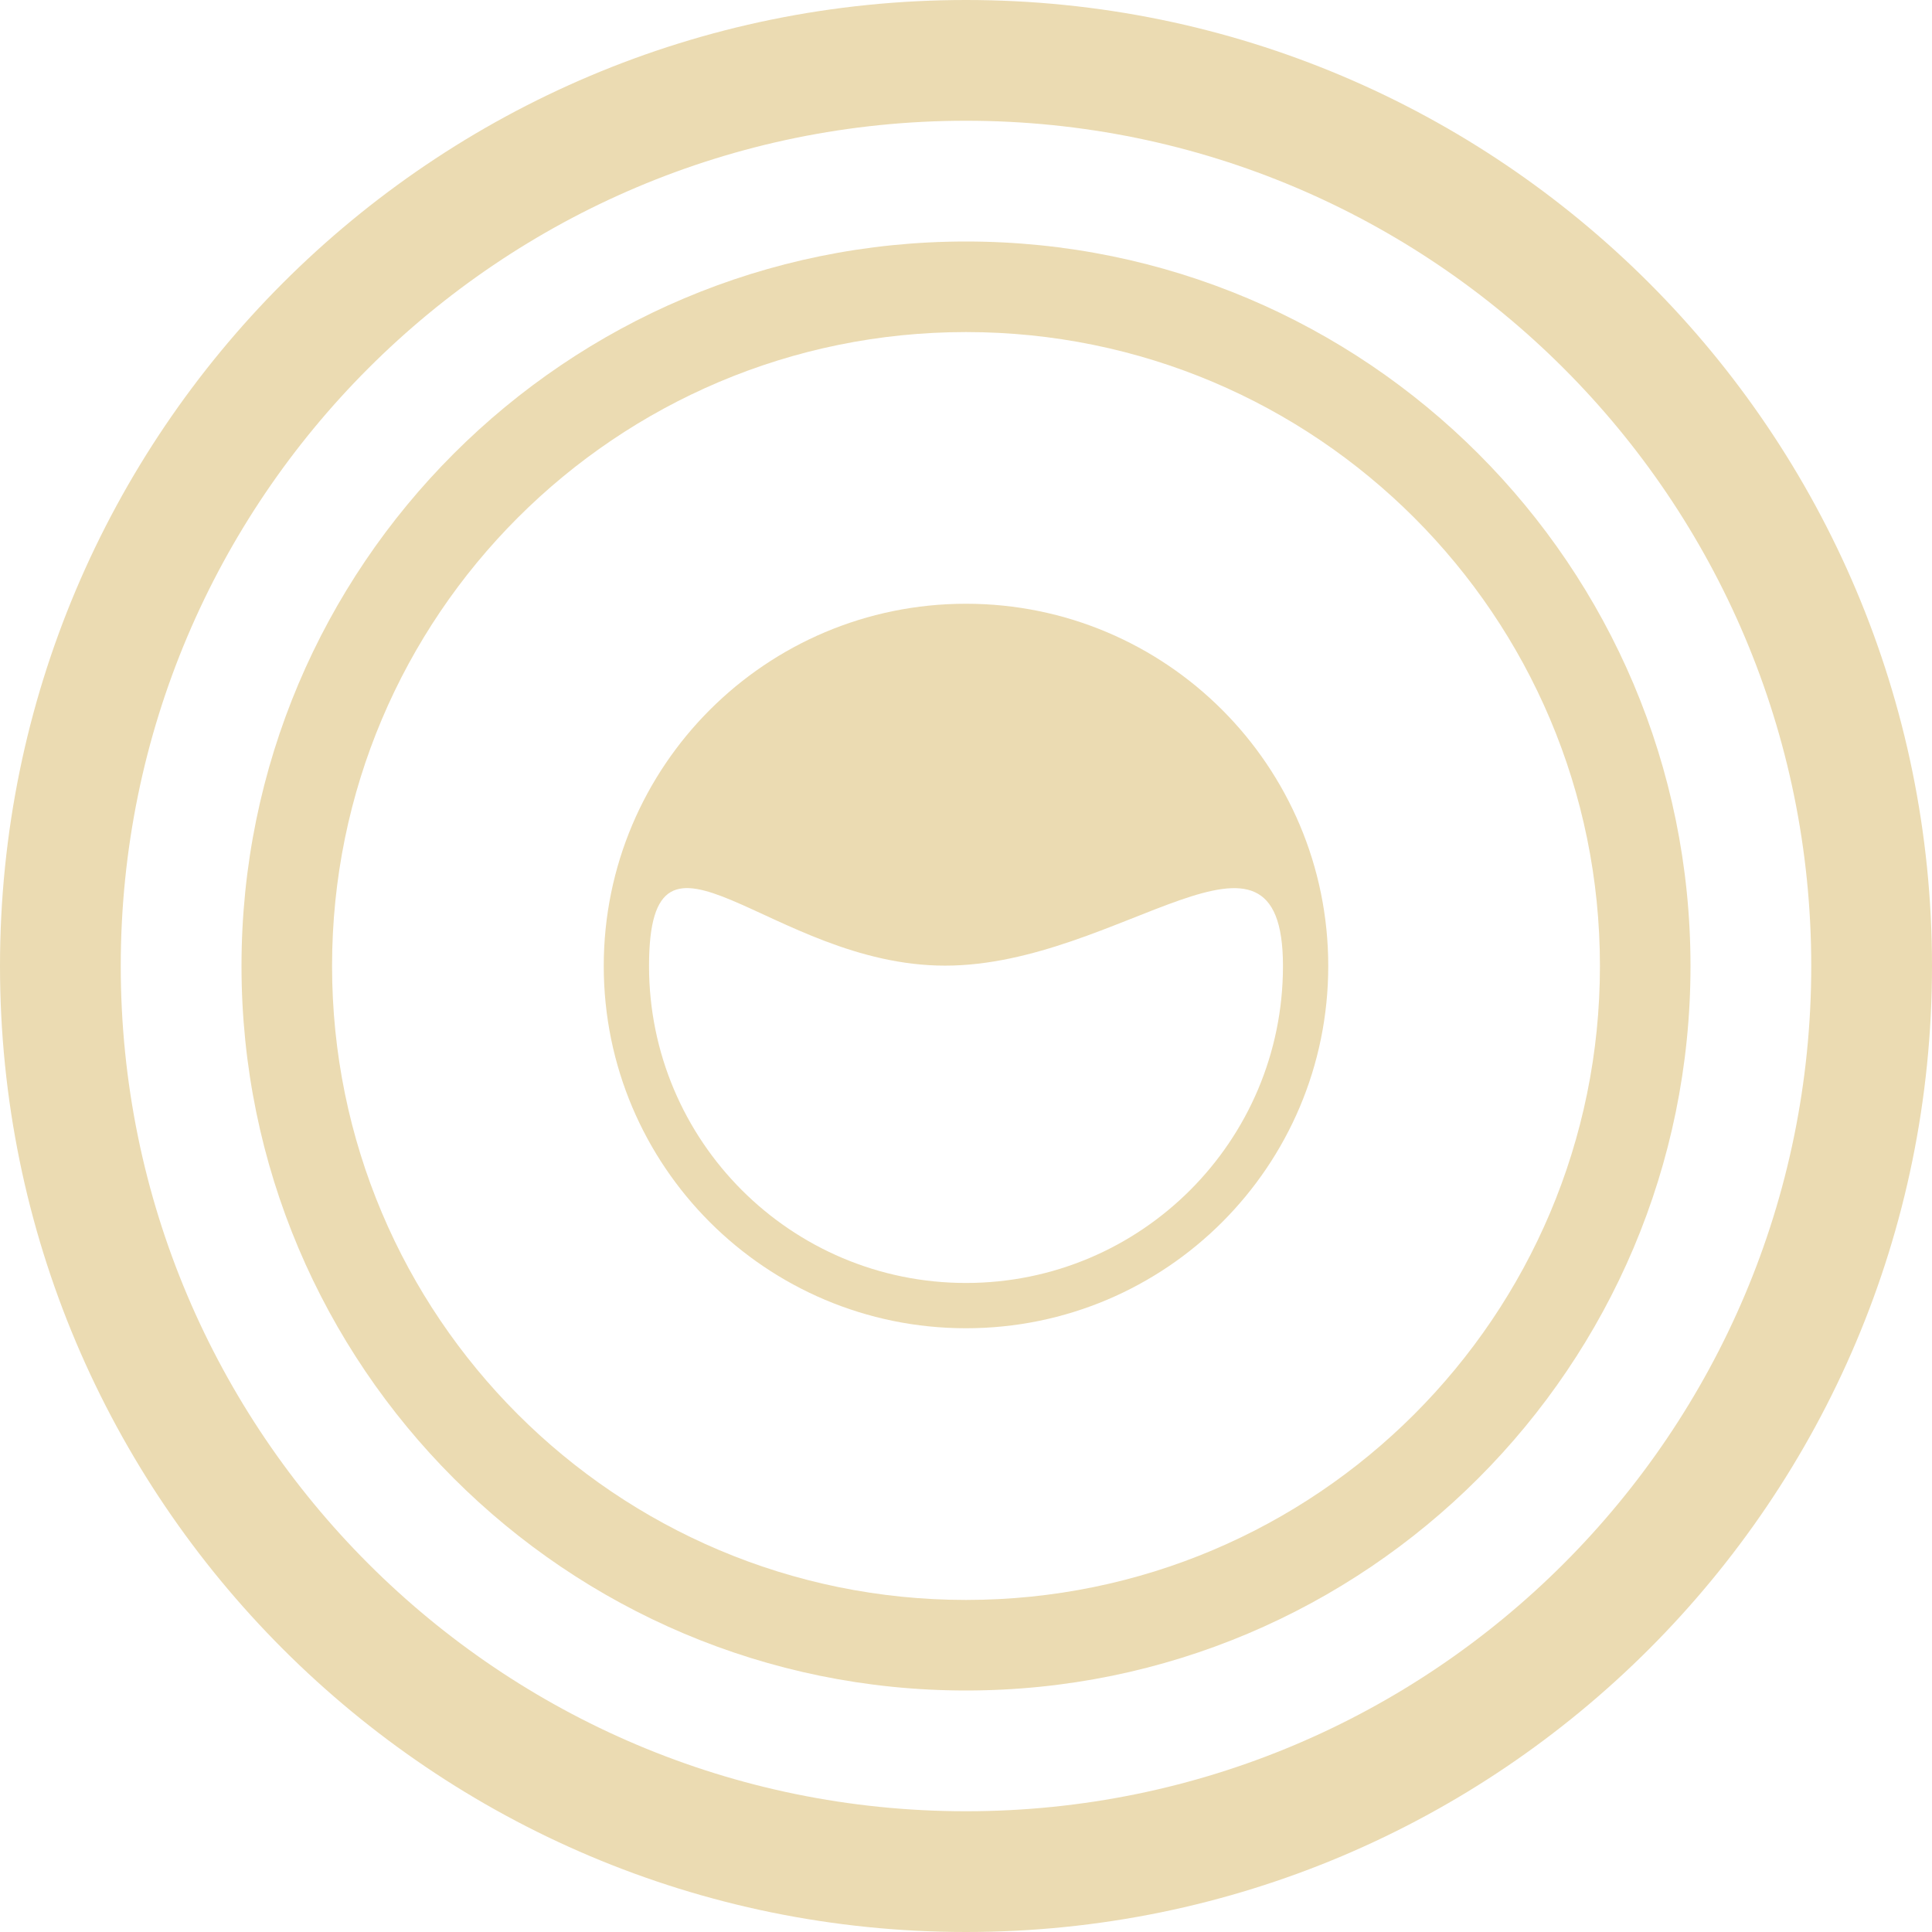
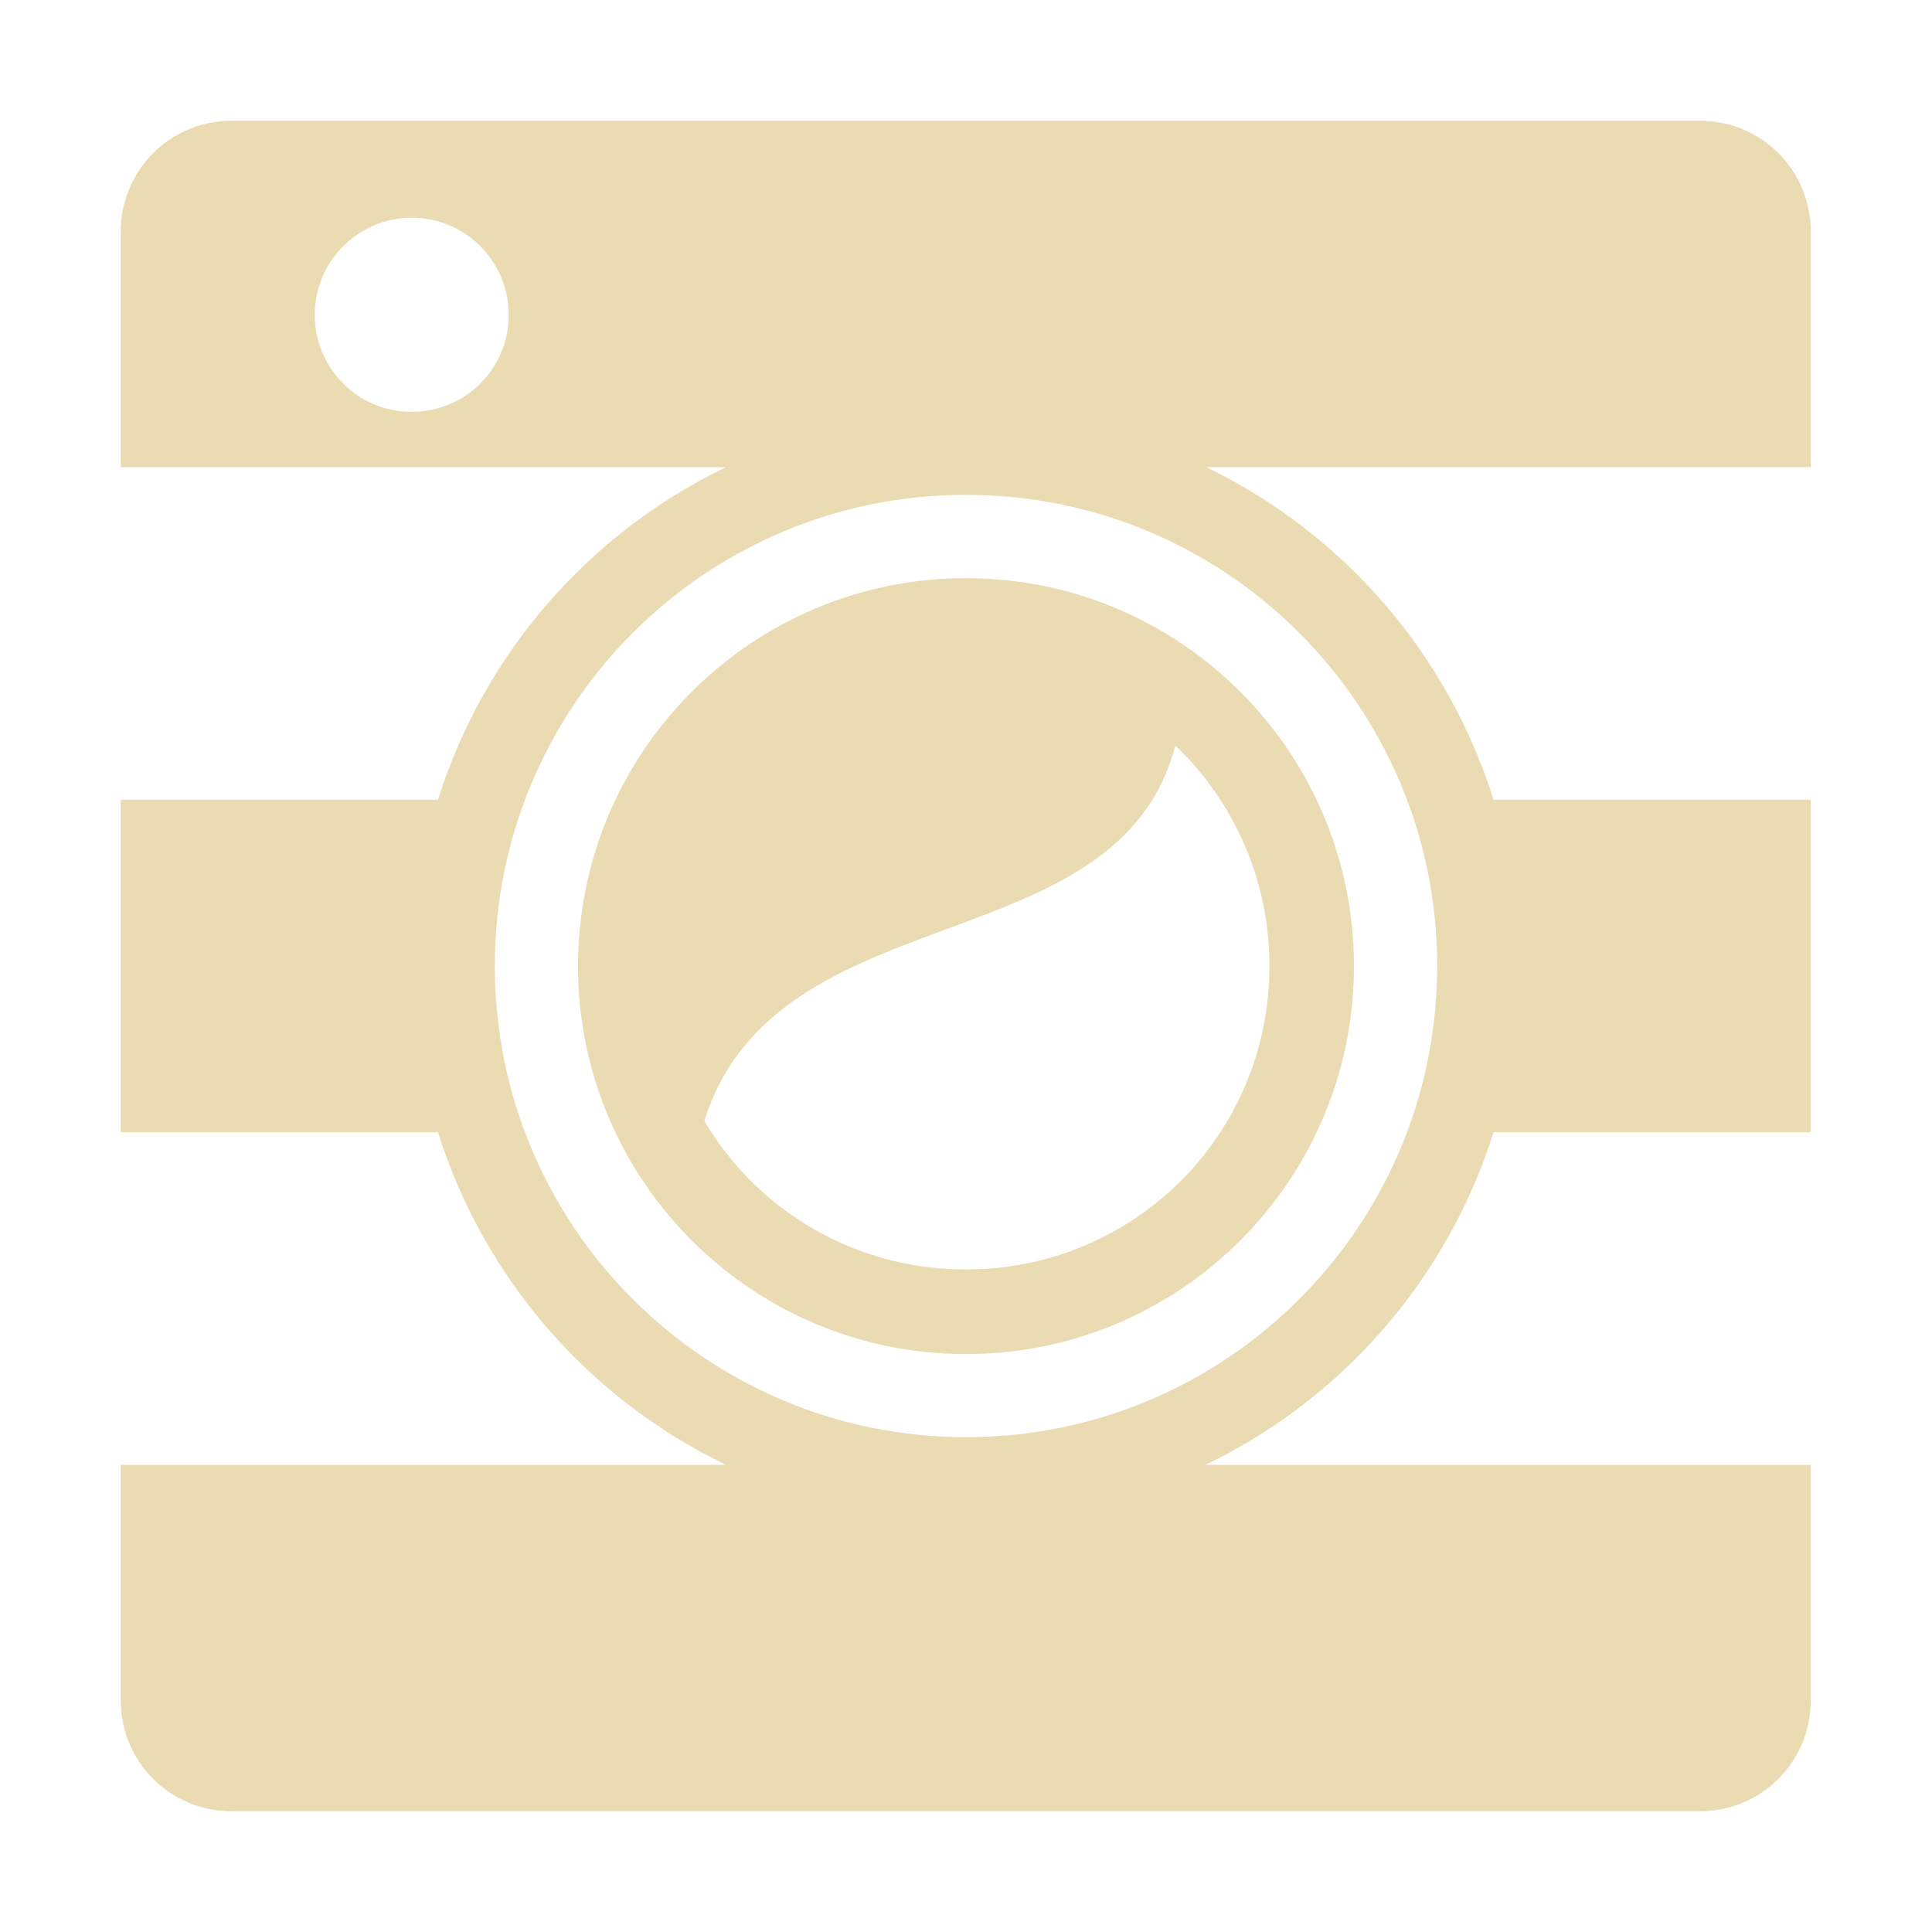
<svg xmlns="http://www.w3.org/2000/svg" width="16" height="16" version="1.1">
  <defs>
-     <style id="current-color-scheme" type="text/css">
-    .ColorScheme-Text { color:#ebdbb2; } .ColorScheme-Highlight { color:#458588; }
-   </style>
-     <linearGradient id="arrongin" x1="0%" x2="0%" y1="0%" y2="100%">
-       <stop offset="0%" style="stop-color:#d79921; stop-opacity:1" />
-       <stop offset="100%" style="stop-color:#b57614; stop-opacity:1" />
-     </linearGradient>
-     <linearGradient id="aurora" x1="0%" x2="0%" y1="0%" y2="100%">
-       <stop offset="0%" style="stop-color:#83a598; stop-opacity:1" />
-       <stop offset="100%" style="stop-color:#b16286; stop-opacity:1" />
-     </linearGradient>
-     <linearGradient id="fitdance" x1="0%" x2="0%" y1="0%" y2="100%">
-       <stop offset="0%" style="stop-color:#8ec07c; stop-opacity:1" />
-       <stop offset="100%" style="stop-color:#458588; stop-opacity:1" />
-     </linearGradient>
-     <linearGradient id="oomox" x1="0%" x2="0%" y1="0%" y2="100%">
-       <stop offset="0%" style="stop-color:#458588; stop-opacity:1" />
-       <stop offset="100%" style="stop-color:#928374; stop-opacity:1" />
-     </linearGradient>
-     <linearGradient id="rainblue" x1="0%" x2="0%" y1="0%" y2="100%">
-       <stop offset="0%" style="stop-color:#b8bb26; stop-opacity:1" />
-       <stop offset="100%" style="stop-color:#076678; stop-opacity:1" />
-     </linearGradient>
-     <linearGradient id="sunrise" x1="0%" x2="0%" y1="0%" y2="100%">
-       <stop offset="0%" style="stop-color: #fe8019; stop-opacity:1" />
-       <stop offset="100%" style="stop-color: #fabd2f; stop-opacity:1" />
-     </linearGradient>
-     <linearGradient id="telinkrin" x1="0%" x2="0%" y1="0%" y2="100%">
-       <stop offset="0%" style="stop-color: #83a598; stop-opacity:1" />
-       <stop offset="100%" style="stop-color: #83a598; stop-opacity:1" />
-     </linearGradient>
-     <linearGradient id="60spsycho" x1="0%" x2="0%" y1="0%" y2="100%">
-       <stop offset="0%" style="stop-color: #fb4934; stop-opacity:1" />
-       <stop offset="25%" style="stop-color: #fabd2f; stop-opacity:1" />
-       <stop offset="50%" style="stop-color: #fe8019; stop-opacity:1" />
-       <stop offset="100%" style="stop-color: #689d6a; stop-opacity:1" />
-     </linearGradient>
-     <linearGradient id="90ssummer" x1="0%" x2="0%" y1="0%" y2="100%">
-       <stop offset="0%" style="stop-color: #b16286; stop-opacity:1" />
-       <stop offset="20%" style="stop-color: #8ec07c; stop-opacity:1" />
-       <stop offset="50%" style="stop-color: #fabd2f; stop-opacity:1" />
-       <stop offset="100%" style="stop-color: #458588; stop-opacity:1" />
-     </linearGradient>
-     <linearGradient id="cyberneon" x1="0%" x2="0%" y1="0%" y2="100%">
-       <stop offset="0" style="stop-color:#83a598; stop-opacity:1" />
-       <stop offset="1" style="stop-color:#b16286; stop-opacity:1" />
-     </linearGradient>
+     <style type="text/css" id="current-color-scheme">.ColorScheme-Text { color:#ebdbb2; } .ColorScheme-Highlight { color:#458588; }</style>
  </defs>
-   <g transform="translate(-592 -180)">
-     <path style="fill:currentColor" class="ColorScheme-Text" d="M600 180a8 8 0 0 0-8 8 8 8 0 0 0 8 8 8 8 0 0 0 8-8 8 8 0 0 0-8-8zm0 1a7 7 0 0 1 7 7 7 7 0 0 1-7 7 7 7 0 0 1-7-7 7 7 0 0 1 7-7z" />
-     <path d="m 600,182 a 6,6 0 0 0 -6,6 6,6 0 0 0 6,6 6,6 0 0 0 6,-6 6,6 0 0 0 -6,-6 z m 0,0.75 a 5.25,5.25 0 0 1 5.25,5.25 5.25,5.25 0 0 1 -5.25,5.25 5.25,5.25 0 0 1 -5.25,-5.25 5.25,5.25 0 0 1 5.25,-5.25 z" style="fill:currentColor" class="ColorScheme-Text" />
-     <path style="fill:currentColor" class="ColorScheme-Text" d="m 600,185 c -1.657,0 -3,1.343 -3,3 0,1.657 1.343,3 3,3 1.657,0 3,-1.343 3,-3 0,-1.657 -1.343,-3 -3,-3 z m -0.173,2.997 c 1.45,0 2.798,-1.446 2.798,0.003 0,1.45 -1.175,2.625 -2.625,2.625 -1.45,0 -2.625,-1.175 -2.625,-2.625 0,-1.45 1.002,-0.003 2.452,-0.003 z" />
-   </g>
+   <path class="ColorScheme-Text" fill="currentColor" d="m1.918 1c-0.509 0-0.918 0.409-0.918 0.918v1.951h5.012c-1.141 0.55-2.004 1.546-2.385 2.754h-2.627v2.754h2.627c0.381 1.208 1.244 2.204 2.385 2.754h-5.012v1.951c0 0.509 0.409 0.918 0.918 0.918h12.16c0.509 0 0.918-0.409 0.918-0.918v-1.951h-5.012c1.141-0.55 2.004-1.546 2.385-2.754h2.627v-2.754h-2.627c-0.38-1.207-1.24-2.203-2.379-2.754h5.006v-1.951c0-0.509-0.409-0.918-0.918-0.918zm1.492 0.803c0.444 0 0.803 0.361 0.803 0.805-2e-7 0.444-0.359 0.803-0.803 0.803-0.444 0-0.803-0.359-0.803-0.803 3e-7 -0.444 0.359-0.805 0.803-0.805zm4.59 2.295c2.155-3.89e-4 3.903 1.747 3.902 3.902 3.89e-4 2.155-1.747 3.903-3.902 3.902-2.155 3.89e-4 -3.903-1.747-3.902-3.902-3.889e-4 -2.155 1.747-3.903 3.902-3.902zm0 0.69c-1.774 1.239e-4 -3.213 1.439-3.213 3.213 1.237e-4 1.774 1.439 3.213 3.213 3.213 1.774-1.24e-4 3.213-1.439 3.213-3.213-1.24e-4 -1.774-1.439-3.213-3.213-3.213zm1.734 1.387c0.481 0.459 0.779 1.106 0.779 1.826 1.85e-4 1.394-1.119 2.512-2.514 2.512-0.926 2.94e-4 -1.73-0.492-2.166-1.23 0.599-1.905 3.423-1.285 3.9-3.107z" />
</svg>
